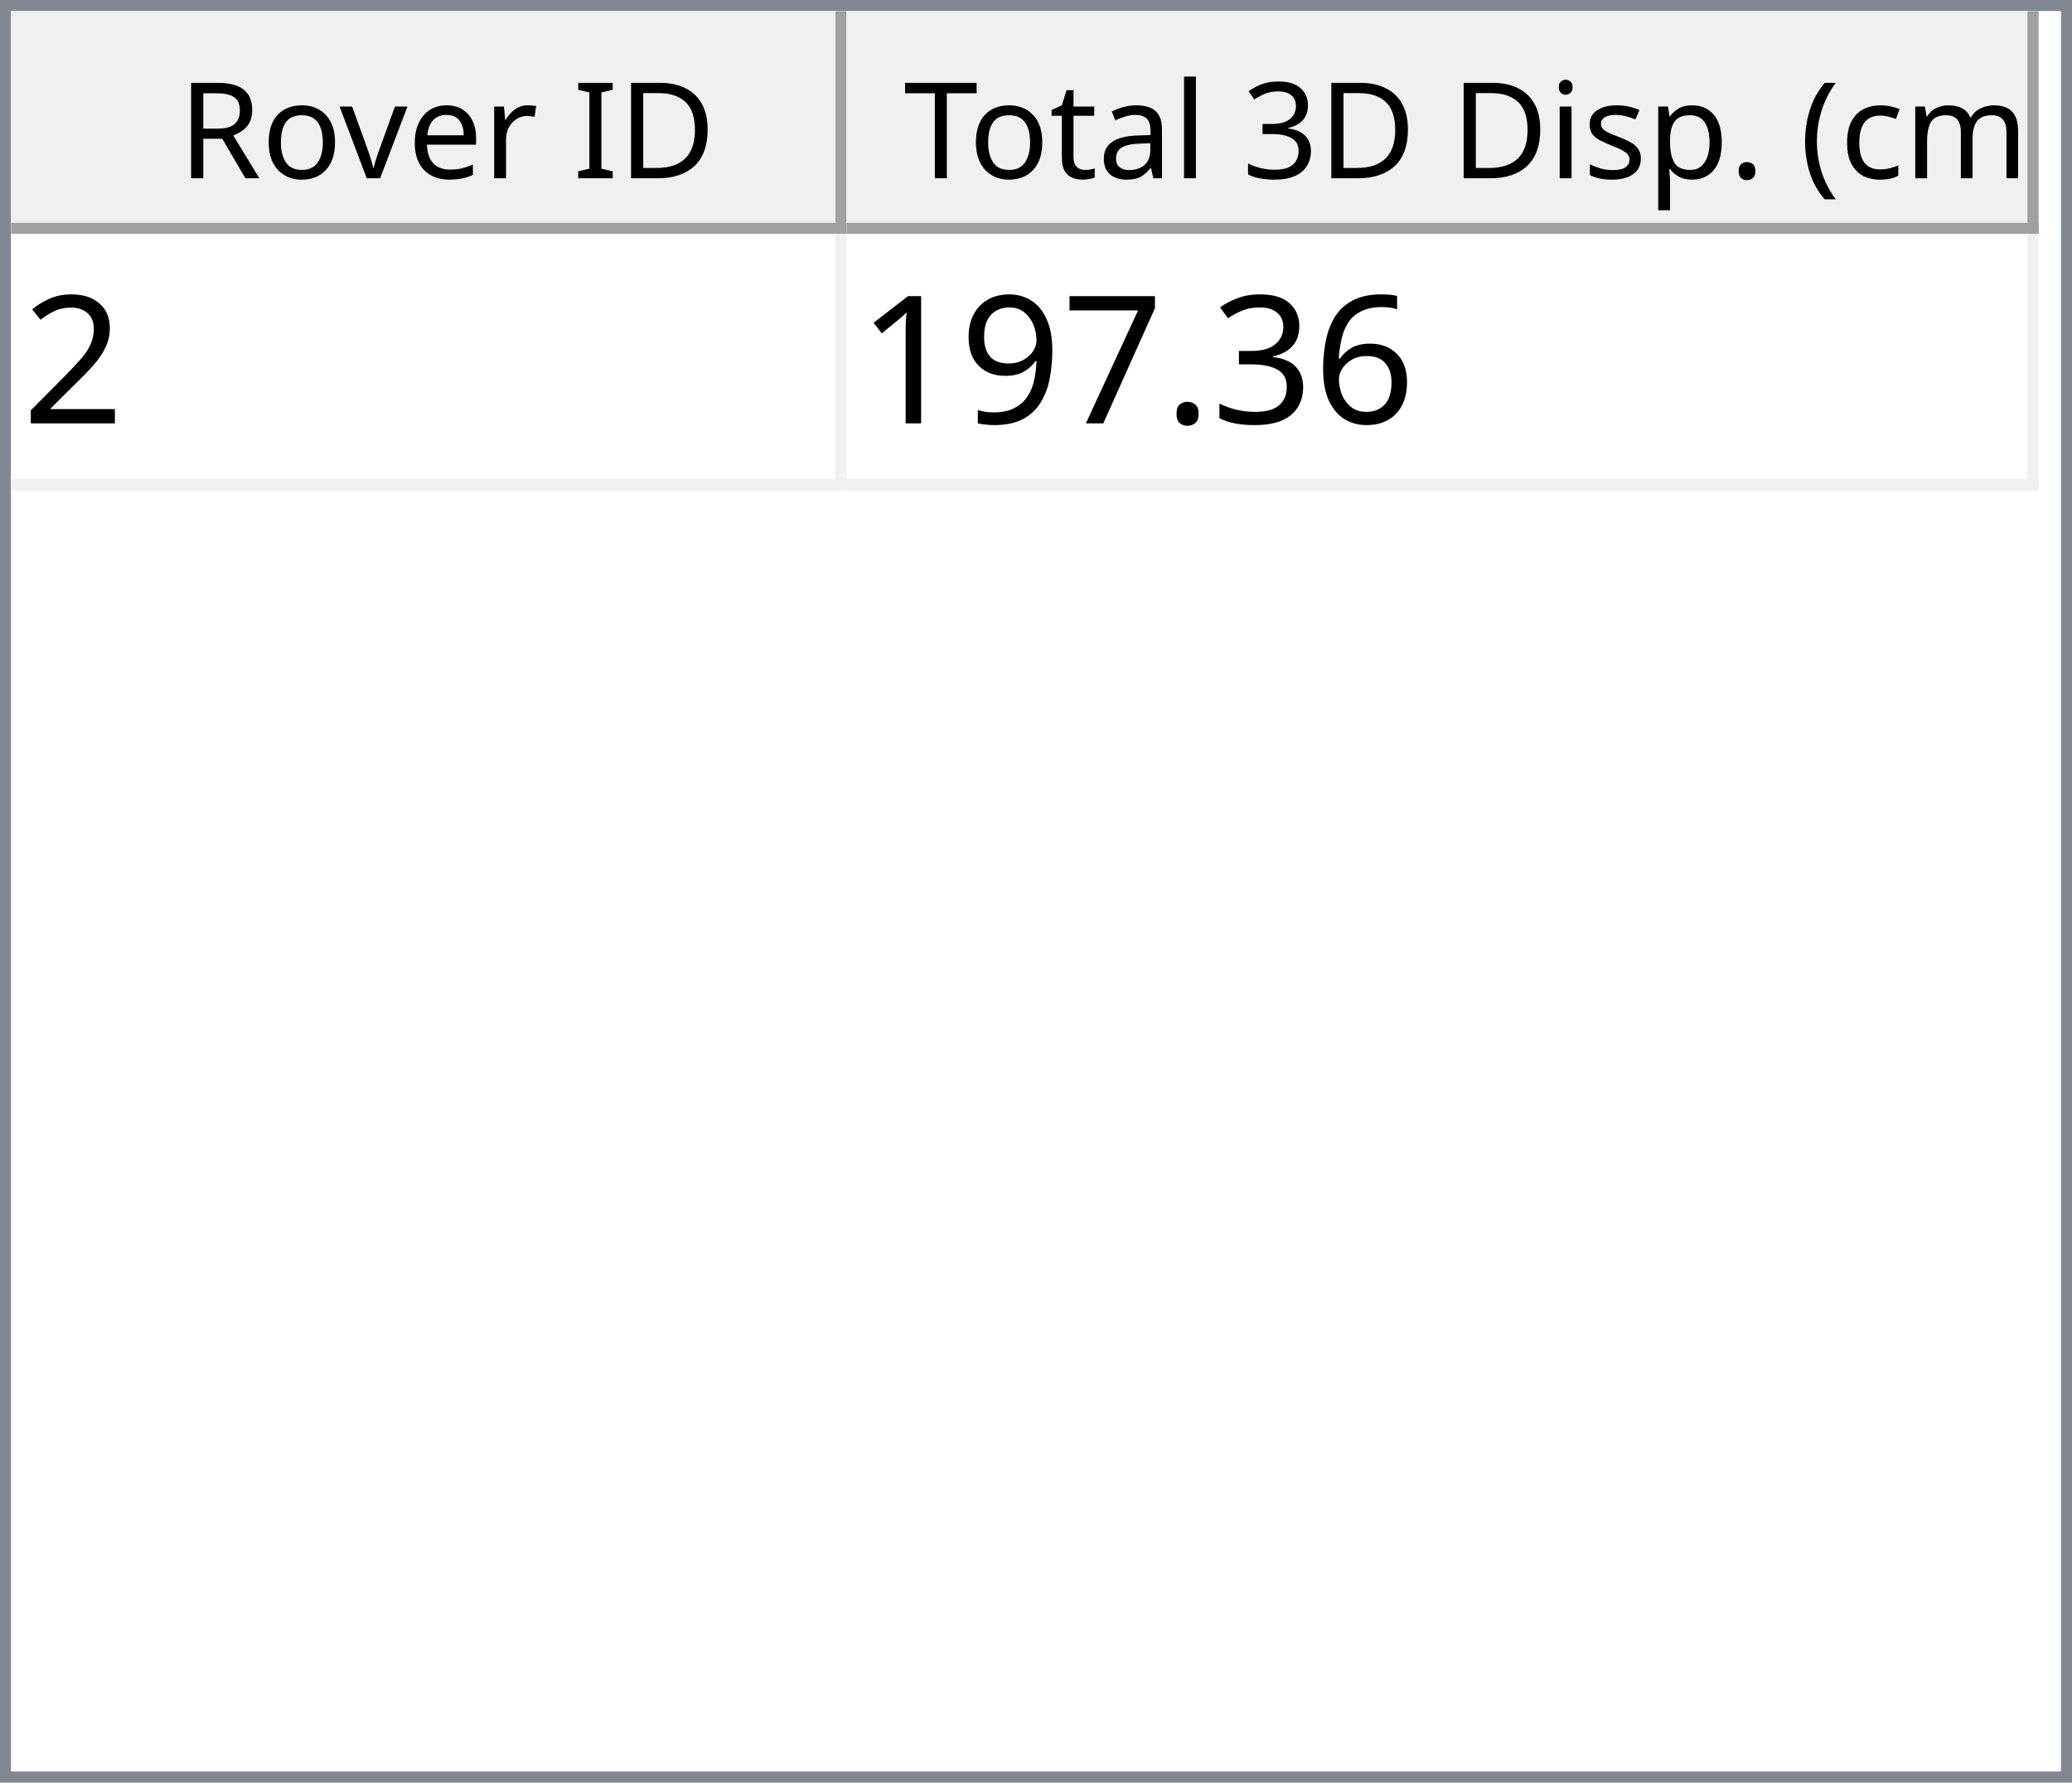
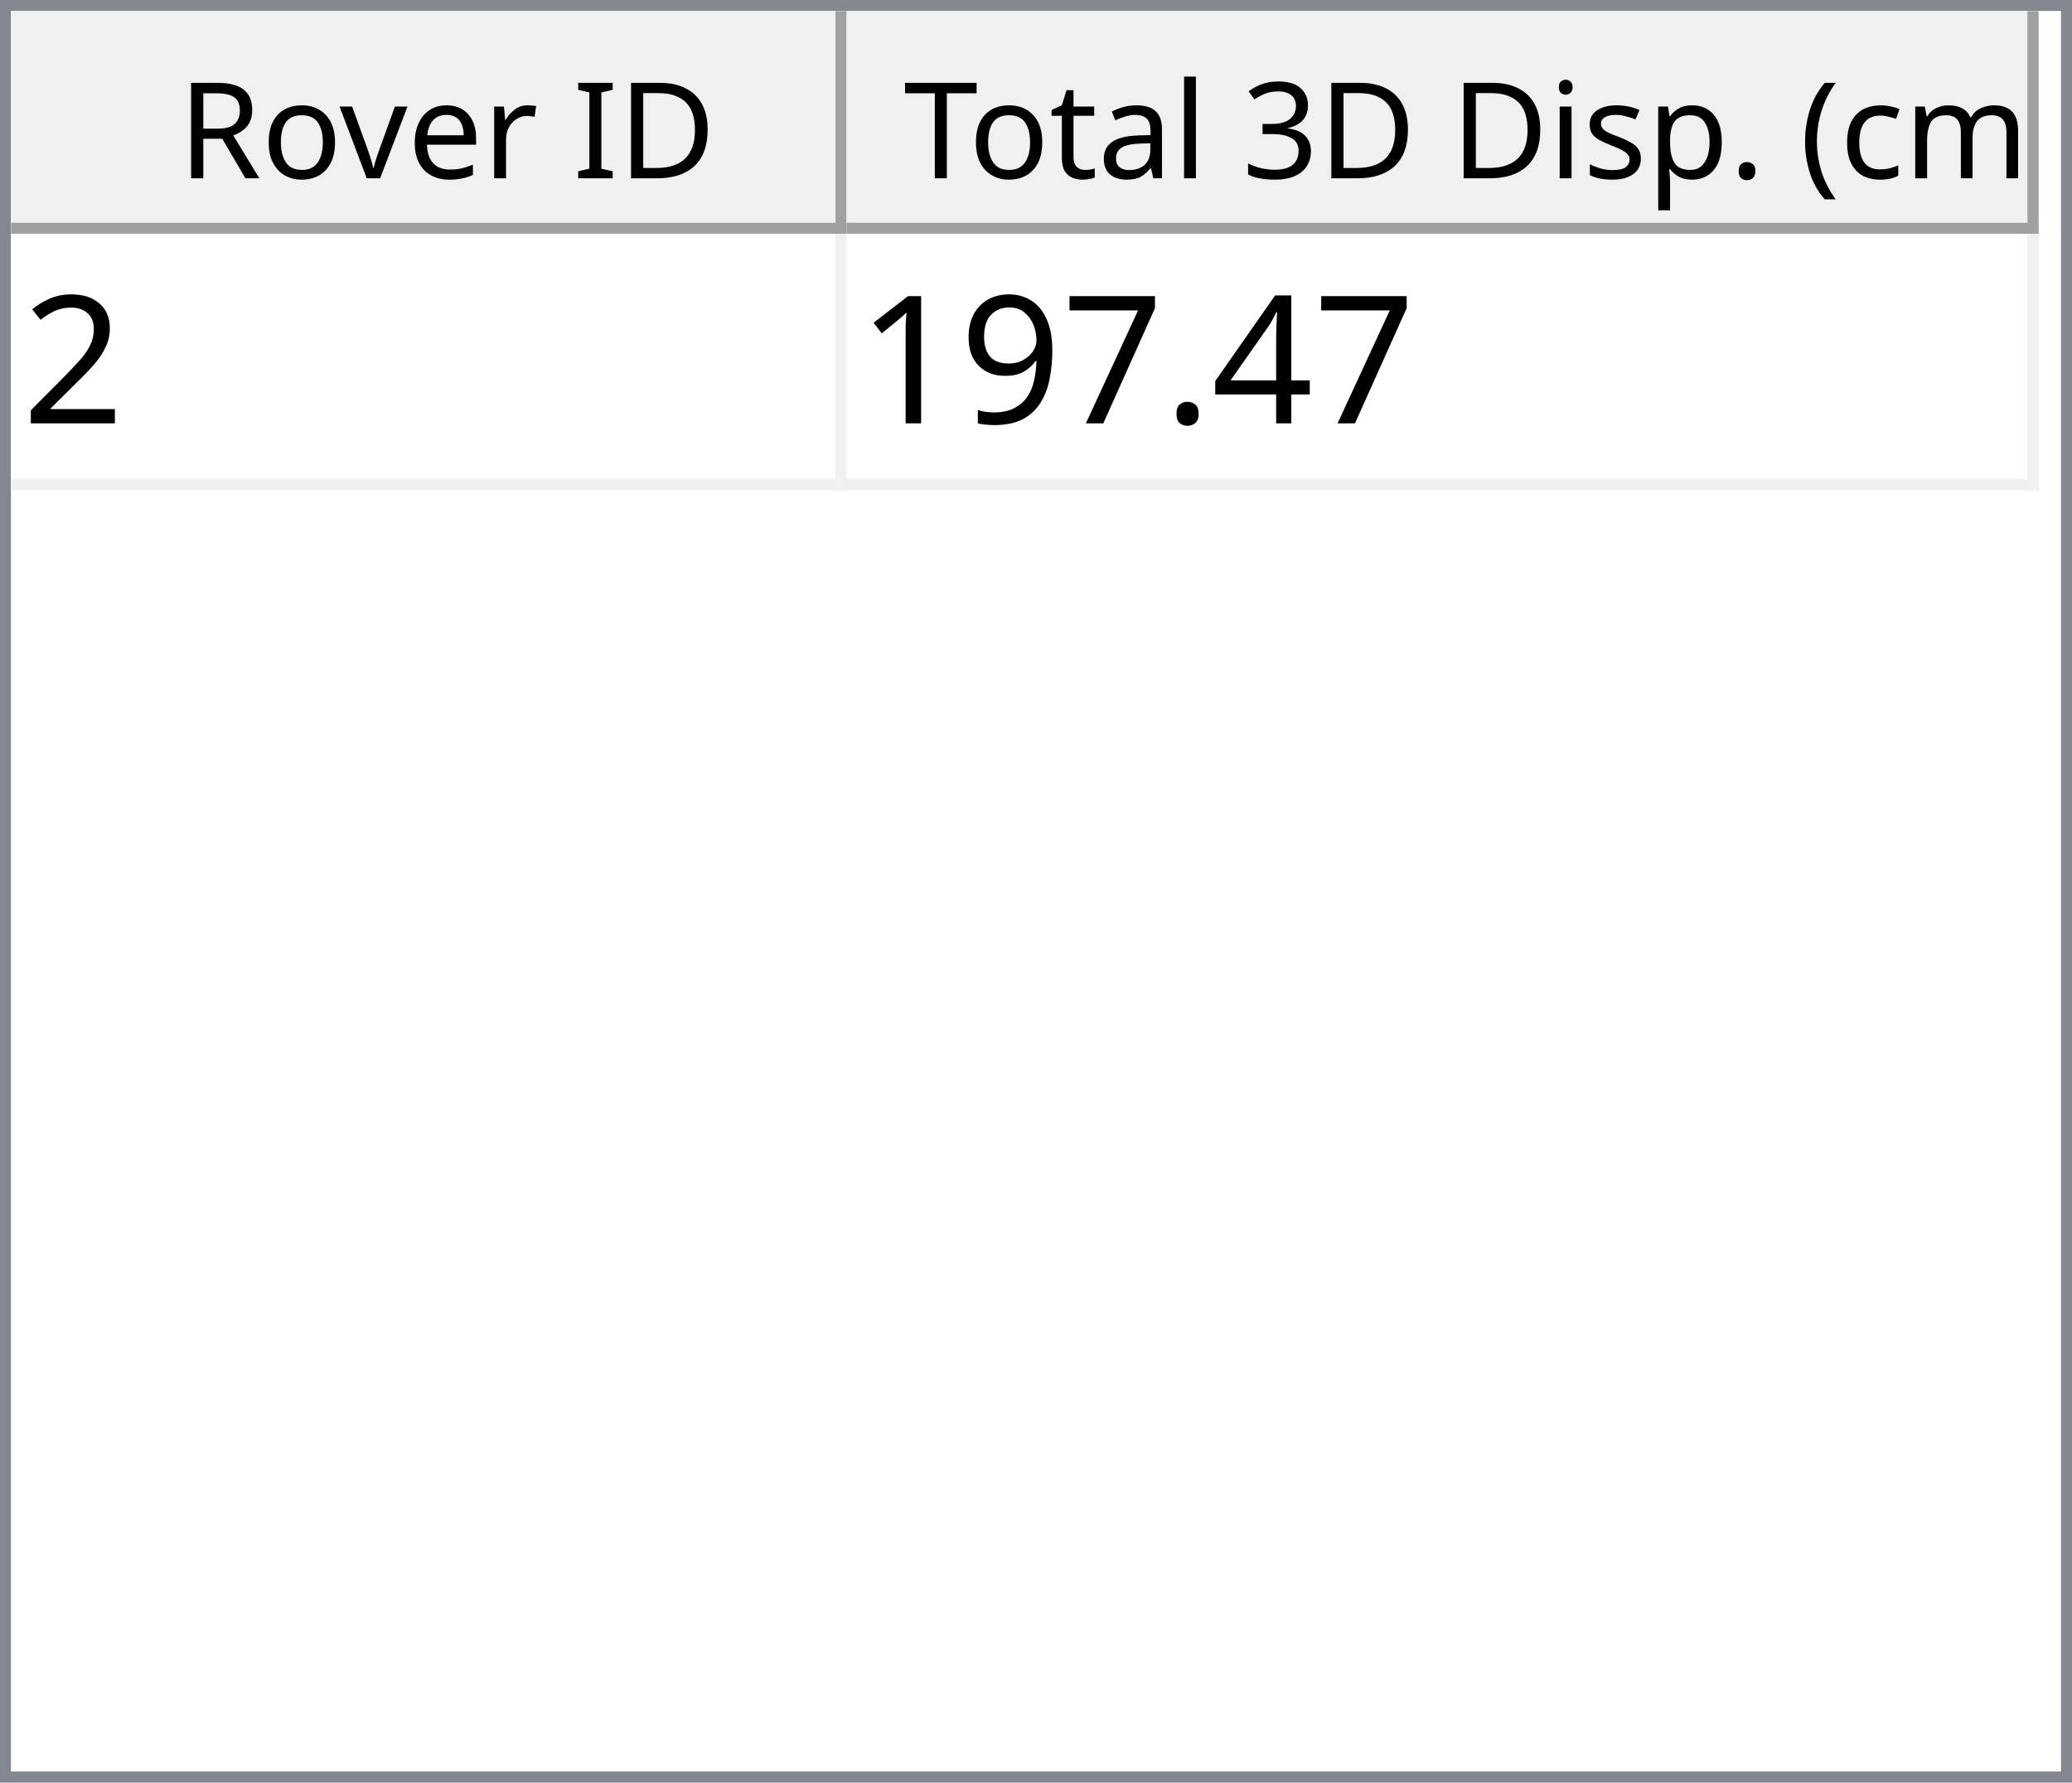
<svg xmlns="http://www.w3.org/2000/svg" style="fill-opacity:1; color-rendering:auto; color-interpolation:auto; text-rendering:auto; stroke:black; stroke-linecap:square; stroke-miterlimit:10; shape-rendering:auto; stroke-opacity:1; fill:black; stroke-dasharray:none; font-weight:normal; stroke-width:1; font-family:'Dialog'; font-style:normal; stroke-linejoin:miter; font-size:12px; stroke-dashoffset:0; image-rendering:auto;" width="186" height="160">
  <defs id="genericDefs" />
  <g>
    <defs id="defs1">
      <clipPath clipPathUnits="userSpaceOnUse" id="clipPath1">
        <path d="M0 0 L186 0 L186 160 L0 160 L0 0 Z" />
      </clipPath>
      <clipPath clipPathUnits="userSpaceOnUse" id="clipPath2">
        <path d="M0 0 L0 160 L186 160 L186 0 Z" />
      </clipPath>
      <clipPath clipPathUnits="userSpaceOnUse" id="clipPath3">
        <path d="M0 0 L0 20 L184 20 L184 0 Z" />
      </clipPath>
      <clipPath clipPathUnits="userSpaceOnUse" id="clipPath4">
        <path d="M0 0 L0 20 L75 20 L75 0 Z" />
      </clipPath>
      <clipPath clipPathUnits="userSpaceOnUse" id="clipPath5">
        <path d="M1 1 L1 19 L74 19 L74 1 Z" />
      </clipPath>
      <clipPath clipPathUnits="userSpaceOnUse" id="clipPath6">
        <path d="M0 0 L0 18 L73 18 L73 0 Z" />
      </clipPath>
      <clipPath clipPathUnits="userSpaceOnUse" id="clipPath7">
        <path d="M-0.5 -0.5 L-0.5 19.5 L74.5 19.5 L74.5 -0.5 Z" />
      </clipPath>
      <clipPath clipPathUnits="userSpaceOnUse" id="clipPath8">
        <path d="M0 0 L0 20 L107 20 L107 0 Z" />
      </clipPath>
      <clipPath clipPathUnits="userSpaceOnUse" id="clipPath9">
        <path d="M1 1 L1 19 L106 19 L106 1 Z" />
      </clipPath>
      <clipPath clipPathUnits="userSpaceOnUse" id="clipPath10">
        <path d="M0 0 L0 18 L105 18 L105 0 Z" />
      </clipPath>
      <clipPath clipPathUnits="userSpaceOnUse" id="clipPath11">
        <path d="M-0.5 -0.5 L-0.5 19.5 L106.5 19.5 L106.5 -0.5 Z" />
      </clipPath>
      <clipPath clipPathUnits="userSpaceOnUse" id="clipPath12">
        <path d="M0 0 L0 138 L184 138 L184 0 Z" />
      </clipPath>
      <clipPath clipPathUnits="userSpaceOnUse" id="clipPath13">
        <path d="M0 0 L0 23 L182 23 L182 0 Z" />
      </clipPath>
      <clipPath clipPathUnits="userSpaceOnUse" id="clipPath14">
        <path d="M-0.5 -0.5 L-0.5 22.5 L181.5 22.5 L181.5 -0.5 Z" />
      </clipPath>
      <clipPath clipPathUnits="userSpaceOnUse" id="clipPath15">
        <path d="M0 0 L0 22 L74 22 L74 0 Z" />
      </clipPath>
      <clipPath clipPathUnits="userSpaceOnUse" id="clipPath16">
        <path d="M0 0 L0 22 L106 22 L106 0 Z" />
      </clipPath>
      <font horiz-adv-x="64.551" id="font1">
        <font-face ascent="107.91" descent="25.098" units-per-em="100" style="font-style:normal; font-family:Segoe UI; font-weight:normal;" />
        <missing-glyph horiz-adv-x="64.551" d="M8.109 0 L8.109 68.266 L56.453 68.266 L56.453 0 L8.109 0 ZM15.328 7.234 L49.219 7.234 L49.219 61.031 L15.328 61.031 L15.328 7.234 Z" />
        <glyph unicode="D" horiz-adv-x="70.117" d="M9.188 0 L9.188 70.016 L28.516 70.016 Q65.531 70.016 65.531 35.891 Q65.531 19.672 55.25 9.836 Q44.969 0 27.734 0 L9.188 0 ZM17.391 62.594 L17.391 7.422 L27.828 7.422 Q41.609 7.422 49.273 14.797 Q56.938 22.172 56.938 35.688 Q56.938 62.594 28.328 62.594 L17.391 62.594 Z" />
        <glyph unicode="I" horiz-adv-x="26.611" d="M17.391 0 L9.188 0 L9.188 70.016 L17.391 70.016 L17.391 0 Z" />
        <glyph unicode=" " horiz-adv-x="27.393" d="" />
        <glyph unicode="r" horiz-adv-x="34.766" d="M34.188 41.891 Q32.078 43.5 28.125 43.5 Q23 43.5 19.555 38.672 Q16.109 33.844 16.109 25.484 L16.109 0 L8.109 0 L8.109 50 L16.109 50 L16.109 39.703 L16.312 39.703 Q18.016 44.969 21.531 47.922 Q25.047 50.875 29.391 50.875 Q32.516 50.875 34.188 50.203 L34.188 41.891 Z" />
        <glyph unicode="e" horiz-adv-x="52.295" d="M48.297 23 L12.984 23 Q13.188 14.656 17.484 10.109 Q21.781 5.562 29.297 5.562 Q37.75 5.562 44.828 11.141 L44.828 3.609 Q38.234 -1.172 27.391 -1.172 Q16.797 -1.172 10.742 5.641 Q4.688 12.453 4.688 24.812 Q4.688 36.469 11.305 43.82 Q17.922 51.172 27.734 51.172 Q37.547 51.172 42.922 44.828 Q48.297 38.484 48.297 27.203 L48.297 23 ZM40.094 29.781 Q40.047 36.719 36.75 40.578 Q33.453 44.438 27.594 44.438 Q21.922 44.438 17.969 40.383 Q14.016 36.328 13.094 29.781 L40.094 29.781 Z" />
        <glyph unicode="v" horiz-adv-x="47.9" d="M47.406 50 L27.484 0 L19.625 0 L0.688 50 L9.469 50 L22.172 13.672 Q23.578 9.672 23.922 6.688 L24.125 6.688 Q24.609 10.453 25.688 13.484 L38.969 50 L47.406 50 Z" />
        <glyph unicode="o" horiz-adv-x="58.594" d="M29 -1.172 Q17.922 -1.172 11.305 5.836 Q4.688 12.844 4.688 24.422 Q4.688 37.016 11.57 44.094 Q18.453 51.172 30.172 51.172 Q41.359 51.172 47.633 44.289 Q53.906 37.406 53.906 25.203 Q53.906 13.234 47.141 6.031 Q40.375 -1.172 29 -1.172 ZM29.594 44.438 Q21.875 44.438 17.383 39.188 Q12.891 33.938 12.891 24.703 Q12.891 15.828 17.43 10.695 Q21.969 5.562 29.594 5.562 Q37.359 5.562 41.531 10.594 Q45.703 15.625 45.703 24.906 Q45.703 34.281 41.531 39.359 Q37.359 44.438 29.594 44.438 Z" />
        <glyph unicode="R" horiz-adv-x="59.814" d="M59.375 0 L49.609 0 L37.891 19.625 Q36.281 22.359 34.766 24.289 Q33.25 26.219 31.664 27.438 Q30.078 28.656 28.25 29.219 Q26.422 29.781 24.125 29.781 L17.391 29.781 L17.391 0 L9.188 0 L9.188 70.016 L30.078 70.016 Q34.672 70.016 38.555 68.867 Q42.438 67.719 45.289 65.375 Q48.141 63.031 49.758 59.547 Q51.375 56.062 51.375 51.375 Q51.375 47.703 50.273 44.656 Q49.172 41.609 47.148 39.211 Q45.125 36.812 42.266 35.133 Q39.406 33.453 35.844 32.516 L35.844 32.328 Q37.594 31.547 38.891 30.547 Q40.188 29.547 41.359 28.18 Q42.531 26.812 43.68 25.078 Q44.828 23.344 46.234 21.047 L59.375 0 ZM17.391 62.594 L17.391 37.203 L28.516 37.203 Q31.594 37.203 34.203 38.133 Q36.812 39.062 38.719 40.797 Q40.625 42.531 41.703 45.047 Q42.781 47.562 42.781 50.688 Q42.781 56.297 39.141 59.445 Q35.5 62.594 28.609 62.594 L17.391 62.594 Z" />
        <glyph unicode=")" horiz-adv-x="30.176" d="M8.297 -15.922 L1.172 -15.922 Q16.406 2.344 16.406 26.812 Q16.406 51.469 1.078 70.016 L8.297 70.016 Q23.531 52.156 23.531 26.703 Q23.531 1.375 8.297 -15.922 Z" />
        <glyph unicode="m" horiz-adv-x="86.133" d="M79.109 0 L71.094 0 L71.094 28.719 Q71.094 37.016 68.531 40.727 Q65.969 44.438 59.906 44.438 Q54.781 44.438 51.195 39.75 Q47.609 35.062 47.609 28.516 L47.609 0 L39.594 0 L39.594 29.688 Q39.594 44.438 28.219 44.438 Q22.953 44.438 19.531 40.016 Q16.109 35.594 16.109 28.516 L16.109 0 L8.109 0 L8.109 50 L16.109 50 L16.109 42.094 L16.312 42.094 Q21.625 51.172 31.844 51.172 Q36.969 51.172 40.773 48.312 Q44.578 45.453 46 40.828 Q51.562 51.172 62.594 51.172 Q79.109 51.172 79.109 30.812 L79.109 0 Z" />
        <glyph unicode="c" horiz-adv-x="46.191" d="M42.188 2.297 Q36.422 -1.172 28.516 -1.172 Q17.828 -1.172 11.258 5.789 Q4.688 12.75 4.688 23.828 Q4.688 36.188 11.766 43.68 Q18.844 51.172 30.672 51.172 Q37.25 51.172 42.281 48.734 L42.281 40.531 Q36.719 44.438 30.375 44.438 Q22.703 44.438 17.797 38.945 Q12.891 33.453 12.891 24.516 Q12.891 15.719 17.508 10.641 Q22.125 5.562 29.891 5.562 Q36.422 5.562 42.188 9.906 L42.188 2.297 Z" />
        <glyph unicode="(" horiz-adv-x="30.176" d="M29.109 -15.922 L21.969 -15.922 Q6.844 1.375 6.844 26.703 Q6.844 52.156 21.969 70.016 L29.203 70.016 Q13.875 51.469 13.875 26.812 Q13.875 2.344 29.109 -15.922 Z" />
        <glyph unicode="." horiz-adv-x="21.68" d="M10.891 -1.078 Q8.641 -1.078 7.055 0.539 Q5.469 2.156 5.469 4.391 Q5.469 6.641 7.055 8.273 Q8.641 9.906 10.891 9.906 Q13.188 9.906 14.797 8.273 Q16.406 6.641 16.406 4.391 Q16.406 2.156 14.797 0.539 Q13.188 -1.078 10.891 -1.078 Z" />
        <glyph unicode="p" horiz-adv-x="58.789" d="M16.312 7.234 L16.109 7.234 L16.109 -23 L8.109 -23 L8.109 50 L16.109 50 L16.109 41.219 L16.312 41.219 Q22.219 51.172 33.594 51.172 Q43.266 51.172 48.688 44.461 Q54.109 37.75 54.109 26.469 Q54.109 13.922 48 6.375 Q41.891 -1.172 31.297 -1.172 Q21.578 -1.172 16.312 7.234 ZM16.109 27.391 L16.109 20.406 Q16.109 14.203 20.141 9.883 Q24.172 5.562 30.375 5.562 Q37.641 5.562 41.773 11.133 Q45.906 16.703 45.906 26.609 Q45.906 34.969 42.047 39.703 Q38.188 44.438 31.594 44.438 Q24.609 44.438 20.359 39.578 Q16.109 34.719 16.109 27.391 Z" />
        <glyph unicode="s" horiz-adv-x="42.432" d="M5.078 1.812 L5.078 10.406 Q11.625 5.562 19.484 5.562 Q30.031 5.562 30.031 12.594 Q30.031 14.594 29.125 15.992 Q28.219 17.391 26.68 18.461 Q25.141 19.531 23.07 20.383 Q21 21.234 18.609 22.172 Q15.281 23.484 12.766 24.828 Q10.25 26.172 8.57 27.859 Q6.891 29.547 6.031 31.695 Q5.172 33.844 5.172 36.719 Q5.172 40.234 6.789 42.945 Q8.406 45.656 11.086 47.484 Q13.766 49.312 17.211 50.242 Q20.656 51.172 24.312 51.172 Q30.812 51.172 35.938 48.922 L35.938 40.828 Q30.422 44.438 23.25 44.438 Q21 44.438 19.195 43.922 Q17.391 43.406 16.094 42.477 Q14.797 41.547 14.086 40.258 Q13.375 38.969 13.375 37.406 Q13.375 35.453 14.086 34.133 Q14.797 32.812 16.164 31.789 Q17.531 30.766 19.484 29.938 Q21.438 29.109 23.922 28.125 Q27.25 26.859 29.883 25.516 Q32.516 24.172 34.375 22.484 Q36.234 20.797 37.234 18.602 Q38.234 16.406 38.234 13.375 Q38.234 9.672 36.602 6.938 Q34.969 4.203 32.234 2.398 Q29.5 0.594 25.93 -0.289 Q22.359 -1.172 18.453 -1.172 Q10.75 -1.172 5.078 1.812 Z" />
        <glyph unicode="i" horiz-adv-x="24.219" d="M12.203 62.703 Q10.062 62.703 8.547 64.164 Q7.031 65.625 7.031 67.875 Q7.031 70.125 8.547 71.609 Q10.062 73.094 12.203 73.094 Q14.406 73.094 15.945 71.609 Q17.484 70.125 17.484 67.875 Q17.484 65.719 15.945 64.211 Q14.406 62.703 12.203 62.703 ZM16.109 0 L8.109 0 L8.109 50 L16.109 50 L16.109 0 Z" />
        <glyph unicode="3" horiz-adv-x="53.906" d="M46.531 19.828 Q46.531 15.094 44.75 11.211 Q42.969 7.328 39.719 4.57 Q36.469 1.812 31.93 0.297 Q27.391 -1.219 21.922 -1.219 Q11.922 -1.219 6 2.594 L6 11.188 Q13.094 5.609 22.219 5.609 Q25.875 5.609 28.828 6.539 Q31.781 7.469 33.906 9.227 Q36.031 10.984 37.18 13.477 Q38.328 15.969 38.328 19.094 Q38.328 32.812 18.797 32.812 L12.984 32.812 L12.984 39.594 L18.5 39.594 Q35.797 39.594 35.797 52.484 Q35.797 64.406 22.609 64.406 Q15.188 64.406 8.688 59.422 L8.688 67.188 Q15.375 71.188 24.609 71.188 Q29 71.188 32.57 69.969 Q36.141 68.75 38.68 66.555 Q41.219 64.359 42.609 61.281 Q44 58.203 44 54.5 Q44 40.672 30.031 36.719 L30.031 36.531 Q33.594 36.141 36.625 34.797 Q39.656 33.453 41.852 31.305 Q44.047 29.156 45.289 26.25 Q46.531 23.344 46.531 19.828 Z" />
        <glyph unicode="l" horiz-adv-x="24.219" d="M16.109 0 L8.109 0 L8.109 74.031 L16.109 74.031 L16.109 0 Z" />
        <glyph unicode="a" horiz-adv-x="50.879" d="M43.891 0 L35.891 0 L35.891 7.812 L35.688 7.812 Q30.469 -1.172 20.312 -1.172 Q12.844 -1.172 8.617 2.781 Q4.391 6.734 4.391 13.281 Q4.391 27.297 20.906 29.594 L35.891 31.688 Q35.891 44.438 25.594 44.438 Q16.547 44.438 9.281 38.281 L9.281 46.484 Q16.656 51.172 26.266 51.172 Q43.891 51.172 43.891 32.516 L43.891 0 ZM35.891 25.297 L23.828 23.641 Q18.266 22.859 15.43 20.875 Q12.594 18.891 12.594 13.875 Q12.594 10.203 15.211 7.883 Q17.828 5.562 22.172 5.562 Q28.125 5.562 32.008 9.742 Q35.891 13.922 35.891 20.312 L35.891 25.297 Z" />
        <glyph unicode="t" horiz-adv-x="33.887" d="M31.297 0.484 Q28.469 -1.078 23.828 -1.078 Q10.688 -1.078 10.688 13.578 L10.688 43.172 L2.094 43.172 L2.094 50 L10.688 50 L10.688 62.203 L18.703 64.797 L18.703 50 L31.297 50 L31.297 43.172 L18.703 43.172 L18.703 14.984 Q18.703 9.969 20.414 7.82 Q22.125 5.672 26.078 5.672 Q29.109 5.672 31.297 7.328 L31.297 0.484 Z" />
        <glyph unicode="T" horiz-adv-x="52.393" d="M50.594 62.594 L30.375 62.594 L30.375 0 L22.172 0 L22.172 62.594 L2 62.594 L2 70.016 L50.594 70.016 L50.594 62.594 Z" />
      </font>
      <font horiz-adv-x="75.0" id="font2">
        <font-face ascent="100.537" descent="21.973" units-per-em="100" style="font-style:normal; font-family:sans-serif; font-weight:normal;" />
        <missing-glyph horiz-adv-x="75.0" d="M12.5 0 L12.5 62.5 L62.5 62.5 L62.5 0 L12.5 0 ZM14.062 1.562 L60.938 1.562 L60.938 60.938 L14.062 60.938 L14.062 1.562 Z" />
        <glyph unicode="2" horiz-adv-x="55.615" d="M50.344 8.453 L50.344 0 L3.031 0 Q2.938 3.172 4.047 6.109 Q5.859 10.938 9.836 15.625 Q13.812 20.312 21.344 26.469 Q33.016 36.031 37.117 41.625 Q41.219 47.219 41.219 52.203 Q41.219 57.422 37.477 61.008 Q33.734 64.594 27.734 64.594 Q21.391 64.594 17.578 60.789 Q13.766 56.984 13.719 50.25 L4.688 51.172 Q5.609 61.281 11.664 66.578 Q17.719 71.875 27.938 71.875 Q38.234 71.875 44.242 66.164 Q50.25 60.453 50.25 52 Q50.25 47.703 48.492 43.555 Q46.734 39.406 42.656 34.812 Q38.578 30.219 29.109 22.219 Q21.188 15.578 18.945 13.211 Q16.703 10.844 15.234 8.453 L50.344 8.453 Z" />
-         <glyph unicode="6" horiz-adv-x="55.615" d="M49.75 54.047 L41.016 53.375 Q39.844 58.547 37.703 60.891 Q34.125 64.656 28.906 64.656 Q24.703 64.656 21.531 62.312 Q17.391 59.281 14.992 53.469 Q12.594 47.656 12.5 36.922 Q15.672 41.75 20.266 44.094 Q24.859 46.438 29.891 46.438 Q38.672 46.438 44.852 39.969 Q51.031 33.5 51.031 23.25 Q51.031 16.5 48.125 10.719 Q45.219 4.938 40.141 1.859 Q35.062 -1.219 28.609 -1.219 Q17.625 -1.219 10.695 6.859 Q3.766 14.938 3.766 33.5 Q3.766 54.25 11.422 63.672 Q18.109 71.875 29.438 71.875 Q37.891 71.875 43.289 67.141 Q48.688 62.406 49.75 54.047 ZM13.875 23.188 Q13.875 18.656 15.797 14.508 Q17.719 10.359 21.188 8.18 Q24.656 6 28.469 6 Q34.031 6 38.039 10.492 Q42.047 14.984 42.047 22.703 Q42.047 30.125 38.086 34.398 Q34.125 38.672 28.125 38.672 Q22.172 38.672 18.023 34.398 Q13.875 30.125 13.875 23.188 Z" />
-         <glyph unicode="3" horiz-adv-x="55.615" d="M4.203 18.891 L12.984 20.062 Q14.5 12.594 18.141 9.297 Q21.781 6 27 6 Q33.203 6 37.477 10.297 Q41.75 14.594 41.75 20.953 Q41.75 27 37.797 30.93 Q33.844 34.859 27.734 34.859 Q25.25 34.859 21.531 33.891 L22.516 41.609 Q23.391 41.5 23.922 41.5 Q29.547 41.5 34.039 44.43 Q38.531 47.359 38.531 53.469 Q38.531 58.297 35.258 61.477 Q31.984 64.656 26.812 64.656 Q21.688 64.656 18.266 61.43 Q14.844 58.203 13.875 51.766 L5.078 53.328 Q6.688 62.156 12.398 67.016 Q18.109 71.875 26.609 71.875 Q32.469 71.875 37.398 69.359 Q42.328 66.844 44.945 62.5 Q47.562 58.156 47.562 53.266 Q47.562 48.641 45.07 44.828 Q42.578 41.016 37.703 38.766 Q44.047 37.312 47.562 32.695 Q51.078 28.078 51.078 21.141 Q51.078 11.766 44.242 5.25 Q37.406 -1.266 26.953 -1.266 Q17.531 -1.266 11.305 4.352 Q5.078 9.969 4.203 18.891 Z" />
+         <glyph unicode="4" horiz-adv-x="55.615" d="M32.328 0 L32.328 17.141 L1.266 17.141 L1.266 25.203 L33.938 71.578 L41.109 71.578 L41.109 25.203 L50.781 25.203 L50.781 17.141 L41.109 17.141 L41.109 0 L32.328 0 ZM32.328 25.203 L32.328 57.469 L9.906 25.203 L32.328 25.203 Z" />
        <glyph unicode="." horiz-adv-x="27.783" d="M9.078 0 L9.078 10.016 L19.094 10.016 L19.094 0 L9.078 0 Z" />
        <glyph unicode="7" horiz-adv-x="55.615" d="M4.734 62.203 L4.734 70.656 L51.078 70.656 L51.078 63.812 Q44.234 56.547 37.523 44.484 Q30.812 32.422 27.156 19.672 Q24.516 10.688 23.781 0 L14.75 0 Q14.891 8.453 18.062 20.414 Q21.234 32.375 27.172 43.484 Q33.109 54.594 39.797 62.203 L4.734 62.203 Z" />
        <glyph unicode="9" horiz-adv-x="55.615" d="M5.469 16.547 L13.922 17.328 Q14.984 11.375 18.016 8.688 Q21.047 6 25.781 6 Q29.828 6 32.883 7.859 Q35.938 9.719 37.891 12.82 Q39.844 15.922 41.164 21.195 Q42.484 26.469 42.484 31.938 Q42.484 32.516 42.438 33.688 Q39.797 29.5 35.234 26.883 Q30.672 24.266 25.344 24.266 Q16.453 24.266 10.305 30.711 Q4.156 37.156 4.156 47.703 Q4.156 58.594 10.578 65.234 Q17 71.875 26.656 71.875 Q33.641 71.875 39.43 68.117 Q45.219 64.359 48.219 57.398 Q51.219 50.438 51.219 37.25 Q51.219 23.531 48.242 15.406 Q45.266 7.281 39.383 3.031 Q33.5 -1.219 25.594 -1.219 Q17.188 -1.219 11.867 3.445 Q6.547 8.109 5.469 16.547 ZM41.453 48.141 Q41.453 55.719 37.43 60.156 Q33.406 64.594 27.734 64.594 Q21.875 64.594 17.531 59.812 Q13.188 55.031 13.188 47.406 Q13.188 40.578 17.312 36.305 Q21.438 32.031 27.484 32.031 Q33.594 32.031 37.523 36.305 Q41.453 40.578 41.453 48.141 Z" />
        <glyph unicode="1" horiz-adv-x="55.615" d="M37.25 0 L28.469 0 L28.469 56 Q25.297 52.984 20.141 49.953 Q14.984 46.922 10.891 45.406 L10.891 53.906 Q18.266 57.375 23.781 62.305 Q29.297 67.234 31.594 71.875 L37.25 71.875 L37.25 0 Z" />
      </font>
    </defs>
    <g style="fill:white; stroke:white;">
      <rect x="0" y="0" width="186" style="clip-path:url(#clipPath1); stroke:none;" height="160" />
    </g>
    <g style="fill:white; text-rendering:optimizeSpeed; color-rendering:optimizeSpeed; image-rendering:optimizeSpeed; shape-rendering:crispEdges; stroke:white; color-interpolation:sRGB;">
      <rect x="0" width="186" height="160" y="0" style="stroke:none;" />
      <path style="stroke:none;" d="M0 160 L186 160 L186 0 L0 0 Z" />
    </g>
    <g style="fill:rgb(240,240,240); font-family:'Segoe UI'; stroke:rgb(240,240,240);">
      <rect x="0" y="0" width="186" style="clip-path:url(#clipPath2); stroke:none;" height="160" />
    </g>
    <g style="fill:rgb(130,135,144); font-family:'Segoe UI'; stroke:rgb(130,135,144);">
      <path d="M0 0 L186 0 L186 160 L0 160 L0 0 ZM1 1 L185 1 L185 159 L1 159 L1 1 Z" style="fill-rule:evenodd; clip-path:url(#clipPath2); stroke:none;" />
    </g>
    <g style="fill:white; font-family:'Segoe UI'; stroke:white;" transform="translate(1,1)">
      <rect x="0" y="0" width="184" style="clip-path:url(#clipPath3); stroke:none;" height="20" />
    </g>
    <g style="fill:rgb(240,240,240); font-family:'Segoe UI'; stroke:rgb(240,240,240);" transform="translate(1,1)">
      <rect x="0" y="0" width="75" style="clip-path:url(#clipPath4); stroke:none;" height="20" />
    </g>
    <g style="font-family:'Segoe UI';" transform="translate(2,2)">
      <text x="14" xml:space="preserve" y="14" style="clip-path:url(#clipPath6); stroke:none;">Rover ID</text>
    </g>
    <g style="fill:rgb(160,160,160); font-family:'Segoe UI'; stroke:rgb(160,160,160); stroke-linejoin:bevel;" transform="translate(1.5,1.5)">
      <line x1="74" x2="74" y1="0" style="fill:none; clip-path:url(#clipPath7);" y2="19" />
    </g>
    <g style="fill:rgb(160,160,160); font-family:'Segoe UI'; stroke:rgb(160,160,160); stroke-linejoin:bevel;" transform="matrix(1,0,0,1,1,1) translate(0.5,0.5)">
      <line x1="0" x2="74" y1="19" style="fill:none; clip-path:url(#clipPath7);" y2="19" />
    </g>
    <g style="fill:rgb(240,240,240); font-family:'Segoe UI'; stroke:rgb(240,240,240);" transform="translate(76,1)">
      <rect x="0" y="0" width="107" style="clip-path:url(#clipPath8); stroke:none;" height="20" />
    </g>
    <g style="font-family:'Segoe UI';" transform="translate(77,2)">
      <text x="1" xml:space="preserve" y="14" style="clip-path:url(#clipPath10); stroke:none;"> Total 3D Disp. (cm)</text>
    </g>
    <g style="fill:rgb(160,160,160); font-family:'Segoe UI'; stroke:rgb(160,160,160); stroke-linejoin:bevel;" transform="translate(76.5,1.5)">
      <line x1="106" x2="106" y1="0" style="fill:none; clip-path:url(#clipPath11);" y2="19" />
    </g>
    <g style="fill:rgb(160,160,160); font-family:'Segoe UI'; stroke:rgb(160,160,160); stroke-linejoin:bevel;" transform="matrix(1,0,0,1,76,1) translate(0.5,0.5)">
      <line x1="0" x2="106" y1="19" style="fill:none; clip-path:url(#clipPath11);" y2="19" />
    </g>
    <g style="fill:white; font-family:'Segoe UI'; stroke:white;" transform="translate(1,21)">
      <rect x="0" y="0" width="184" style="clip-path:url(#clipPath12); stroke:none;" height="138" />
    </g>
    <g style="fill:rgb(240,240,240); font-size:16px; font-family:sans-serif; stroke:rgb(240,240,240);" transform="translate(1,21)">
      <rect x="0" y="0" width="182" style="clip-path:url(#clipPath13); stroke:none;" height="23" />
      <line transform="translate(0.5,0.5)" x1="0" x2="181" y1="22" style="clip-path:url(#clipPath14); fill:none; stroke-linejoin:bevel;" y2="22" />
    </g>
    <g transform="matrix(1,0,0,1,1,21) translate(0.5,0.5)" style="fill:rgb(240,240,240); font-size:16px; font-family:sans-serif; stroke:rgb(240,240,240); stroke-linejoin:bevel;">
      <line x1="74" x2="74" y1="0" style="fill:none; clip-path:url(#clipPath14);" y2="22" />
    </g>
    <g transform="matrix(1,0,0,1,1,21) translate(0.5,0.5)" style="fill:rgb(240,240,240); font-size:16px; font-family:sans-serif; stroke:rgb(240,240,240); stroke-linejoin:bevel;">
      <line x1="181" x2="181" y1="0" style="fill:none; clip-path:url(#clipPath14);" y2="22" />
    </g>
    <g style="fill:white; font-size:16px; font-family:sans-serif; stroke:white;" transform="matrix(1,0,0,1,1,21)">
      <rect x="0" y="0" width="74" style="clip-path:url(#clipPath15); stroke:none;" height="22" />
      <text x="1" y="17" style="fill:black; clip-path:url(#clipPath15); stroke:none;" xml:space="preserve">2</text>
    </g>
    <g style="fill:white; font-size:16px; font-family:sans-serif; stroke:white;" transform="matrix(1,0,0,1,1,21) translate(75,0)">
      <rect x="0" y="0" width="106" style="clip-path:url(#clipPath16); stroke:none;" height="22" />
-       <text x="1" y="17" style="fill:black; clip-path:url(#clipPath16); stroke:none;" xml:space="preserve">197.36</text>
+       <text x="1" y="17" style="fill:black; clip-path:url(#clipPath16); stroke:none;" xml:space="preserve">197.47</text>
    </g>
  </g>
</svg>
